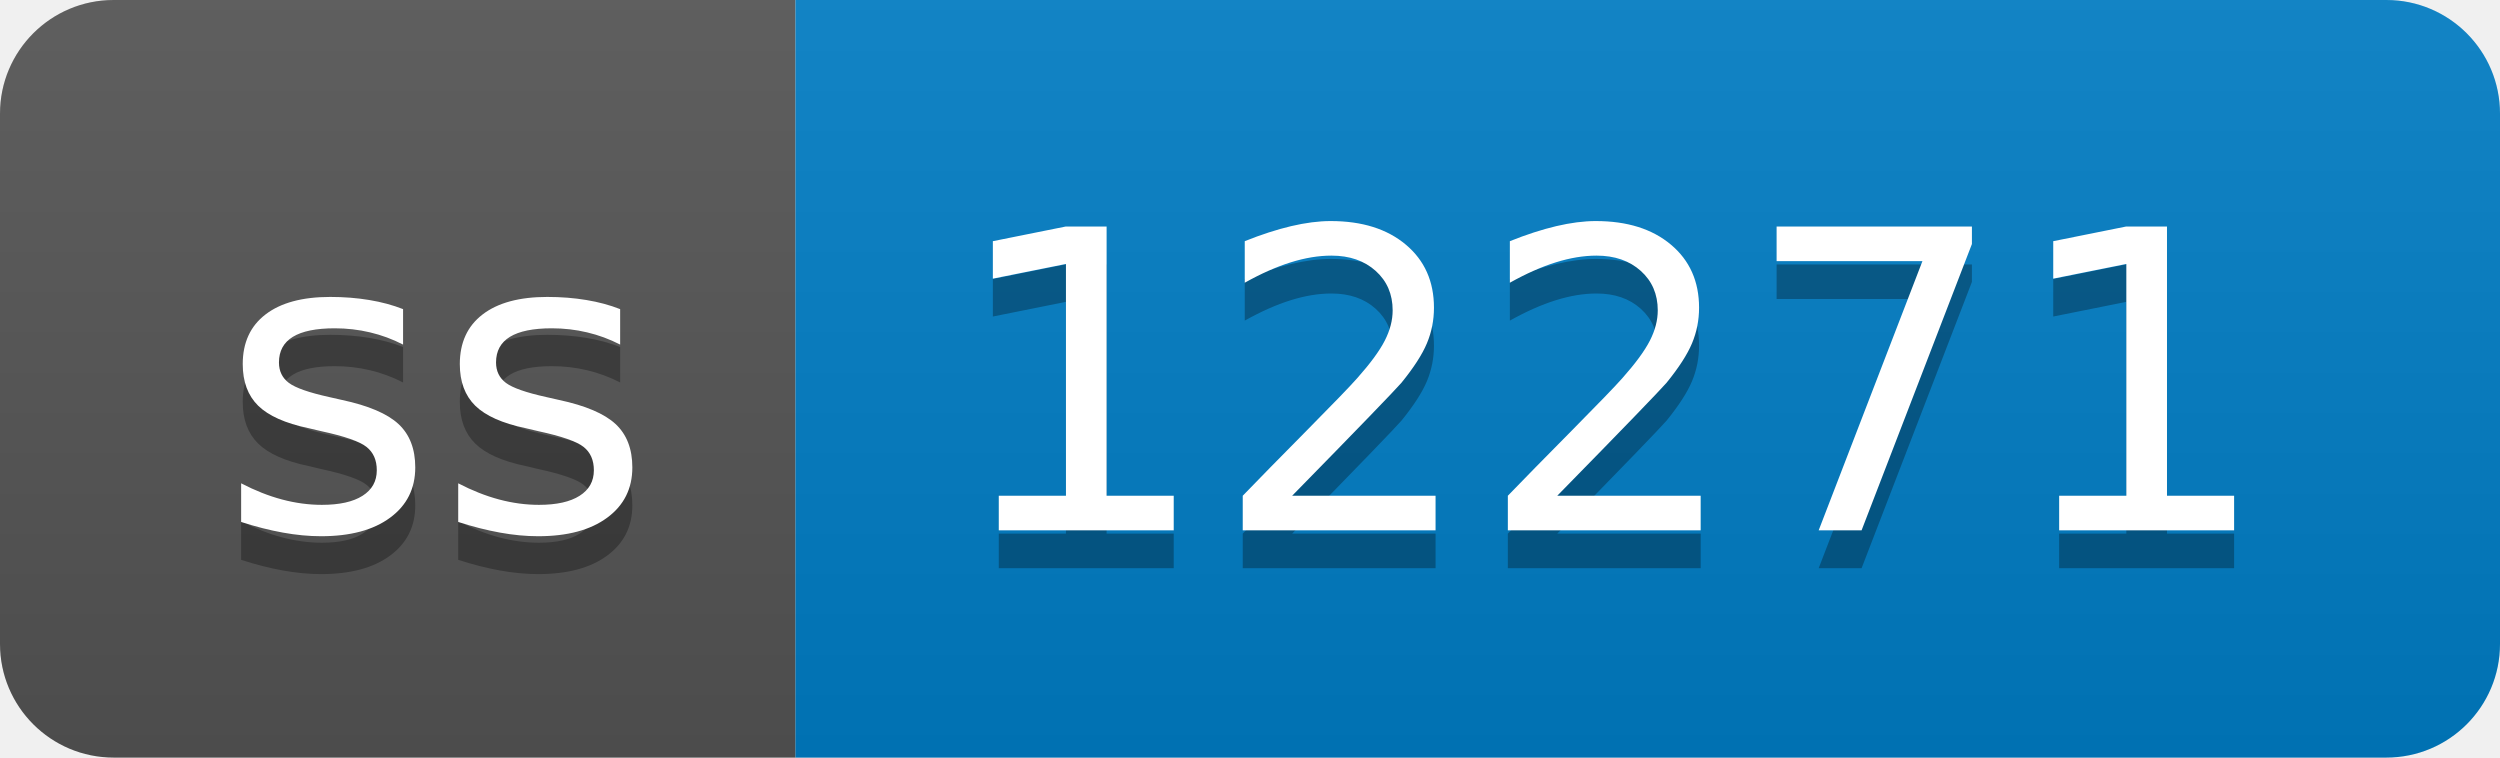
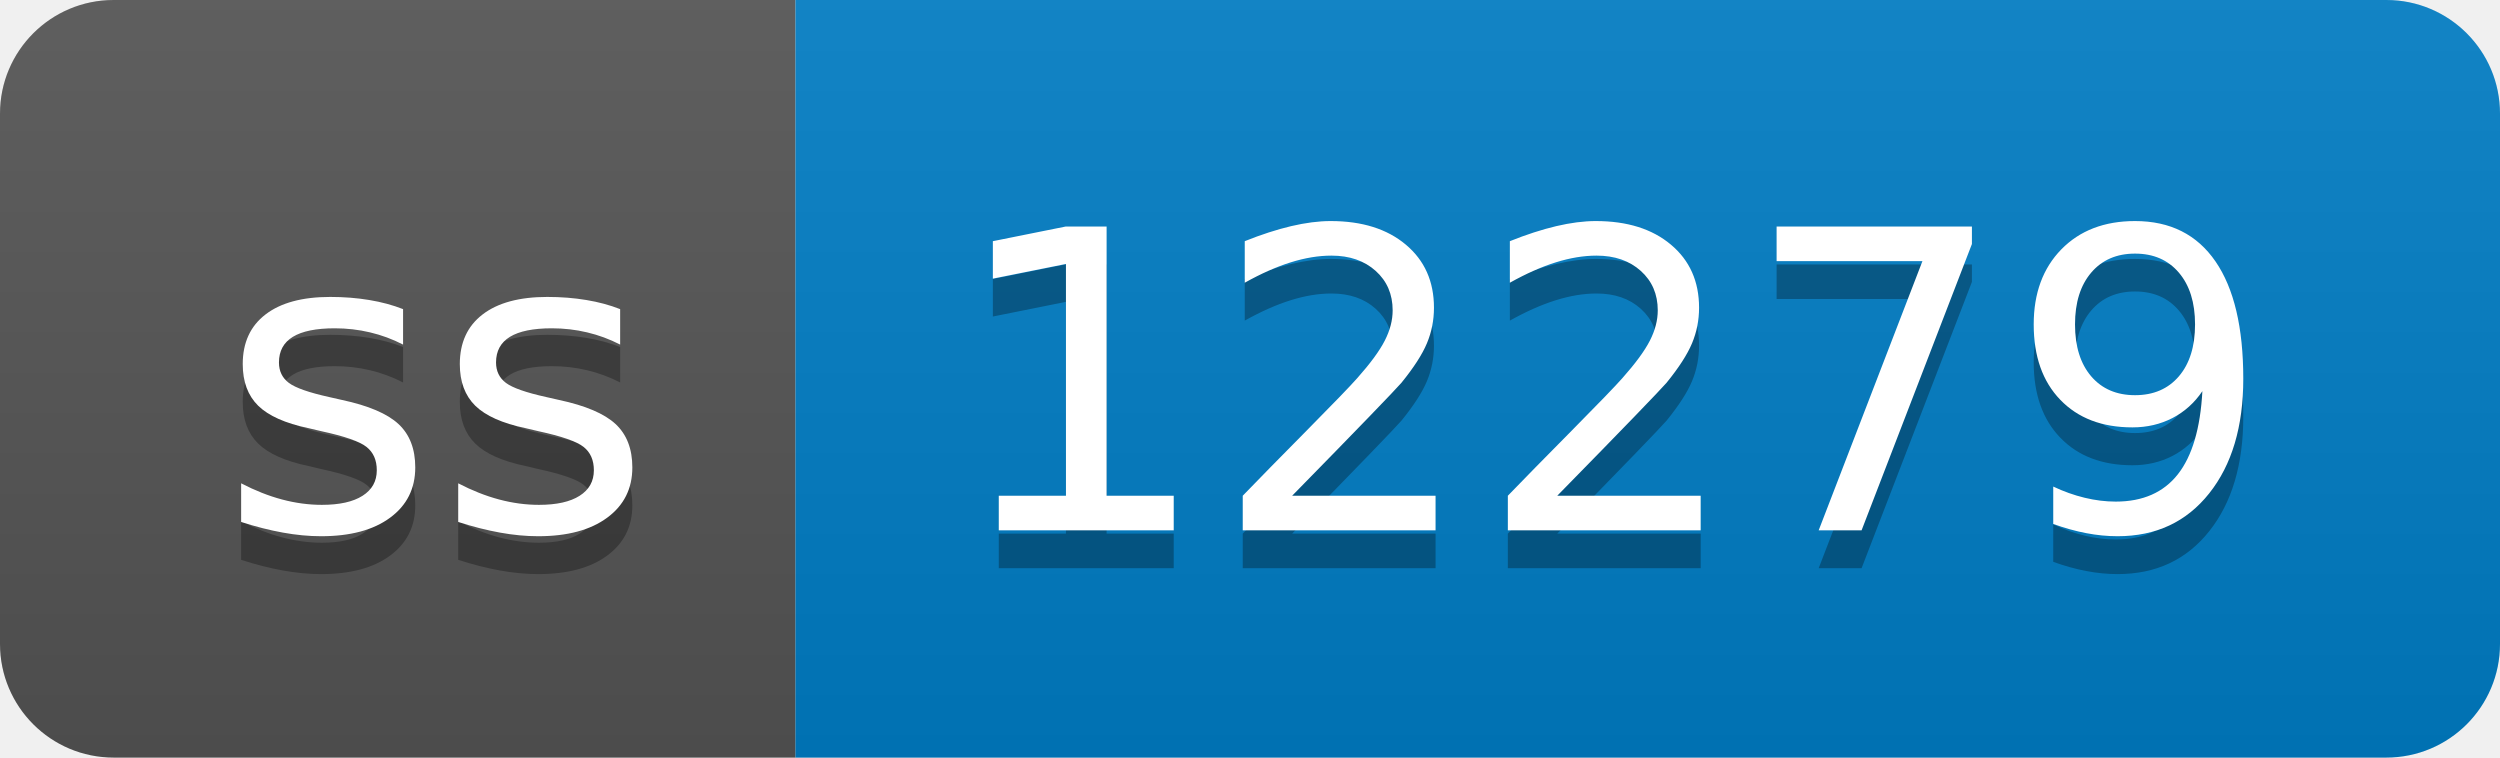
- <svg xmlns="http://www.w3.org/2000/svg" width="66" height="20" role="img" aria-label="ss: 12271">
+ <svg xmlns="http://www.w3.org/2000/svg" width="66" height="20" role="img" aria-label="ss: 12279">
  <linearGradient id="s" x2="0" y2="100%">
    <stop offset="0" stop-color="#bbb" stop-opacity=".1" />
    <stop offset="1" stop-opacity=".1" />
  </linearGradient>
  <clipPath id="r">
    <rect width="66" height="20" rx="3" fill="#fff" />
  </clipPath>
  <g clip-path="url(#r)">
    <rect width="21" height="20" fill="#555" />
    <rect x="21" width="45" height="20" fill="#007ec6" />
    <rect width="66" height="20" fill="url(#s)" />
  </g>
  <g fill="#fff" text-anchor="middle" font-family="Verdana,Geneva,DejaVu Sans,sans-serif" text-rendering="geometricPrecision" font-size="110">
    <text aria-hidden="true" x="115" y="150" fill="#010101" fill-opacity=".3" transform="scale(.1)" textLength="110">ss</text>
    <text x="115" y="140" transform="scale(.1)" fill="#fff" textLength="110">ss</text>
-     <text aria-hidden="true" x="425" y="150" fill="#010101" fill-opacity=".3" transform="scale(.1)" textLength="350">12271</text>
-     <text x="425" y="140" transform="scale(.1)" fill="#fff" textLength="350">12271</text>
+     <text aria-hidden="true" x="425" y="150" fill="#010101" fill-opacity=".3" transform="scale(.1)" textLength="350">12279</text>
+     <text x="425" y="140" transform="scale(.1)" fill="#fff" textLength="350">12279</text>
  </g>
</svg>
